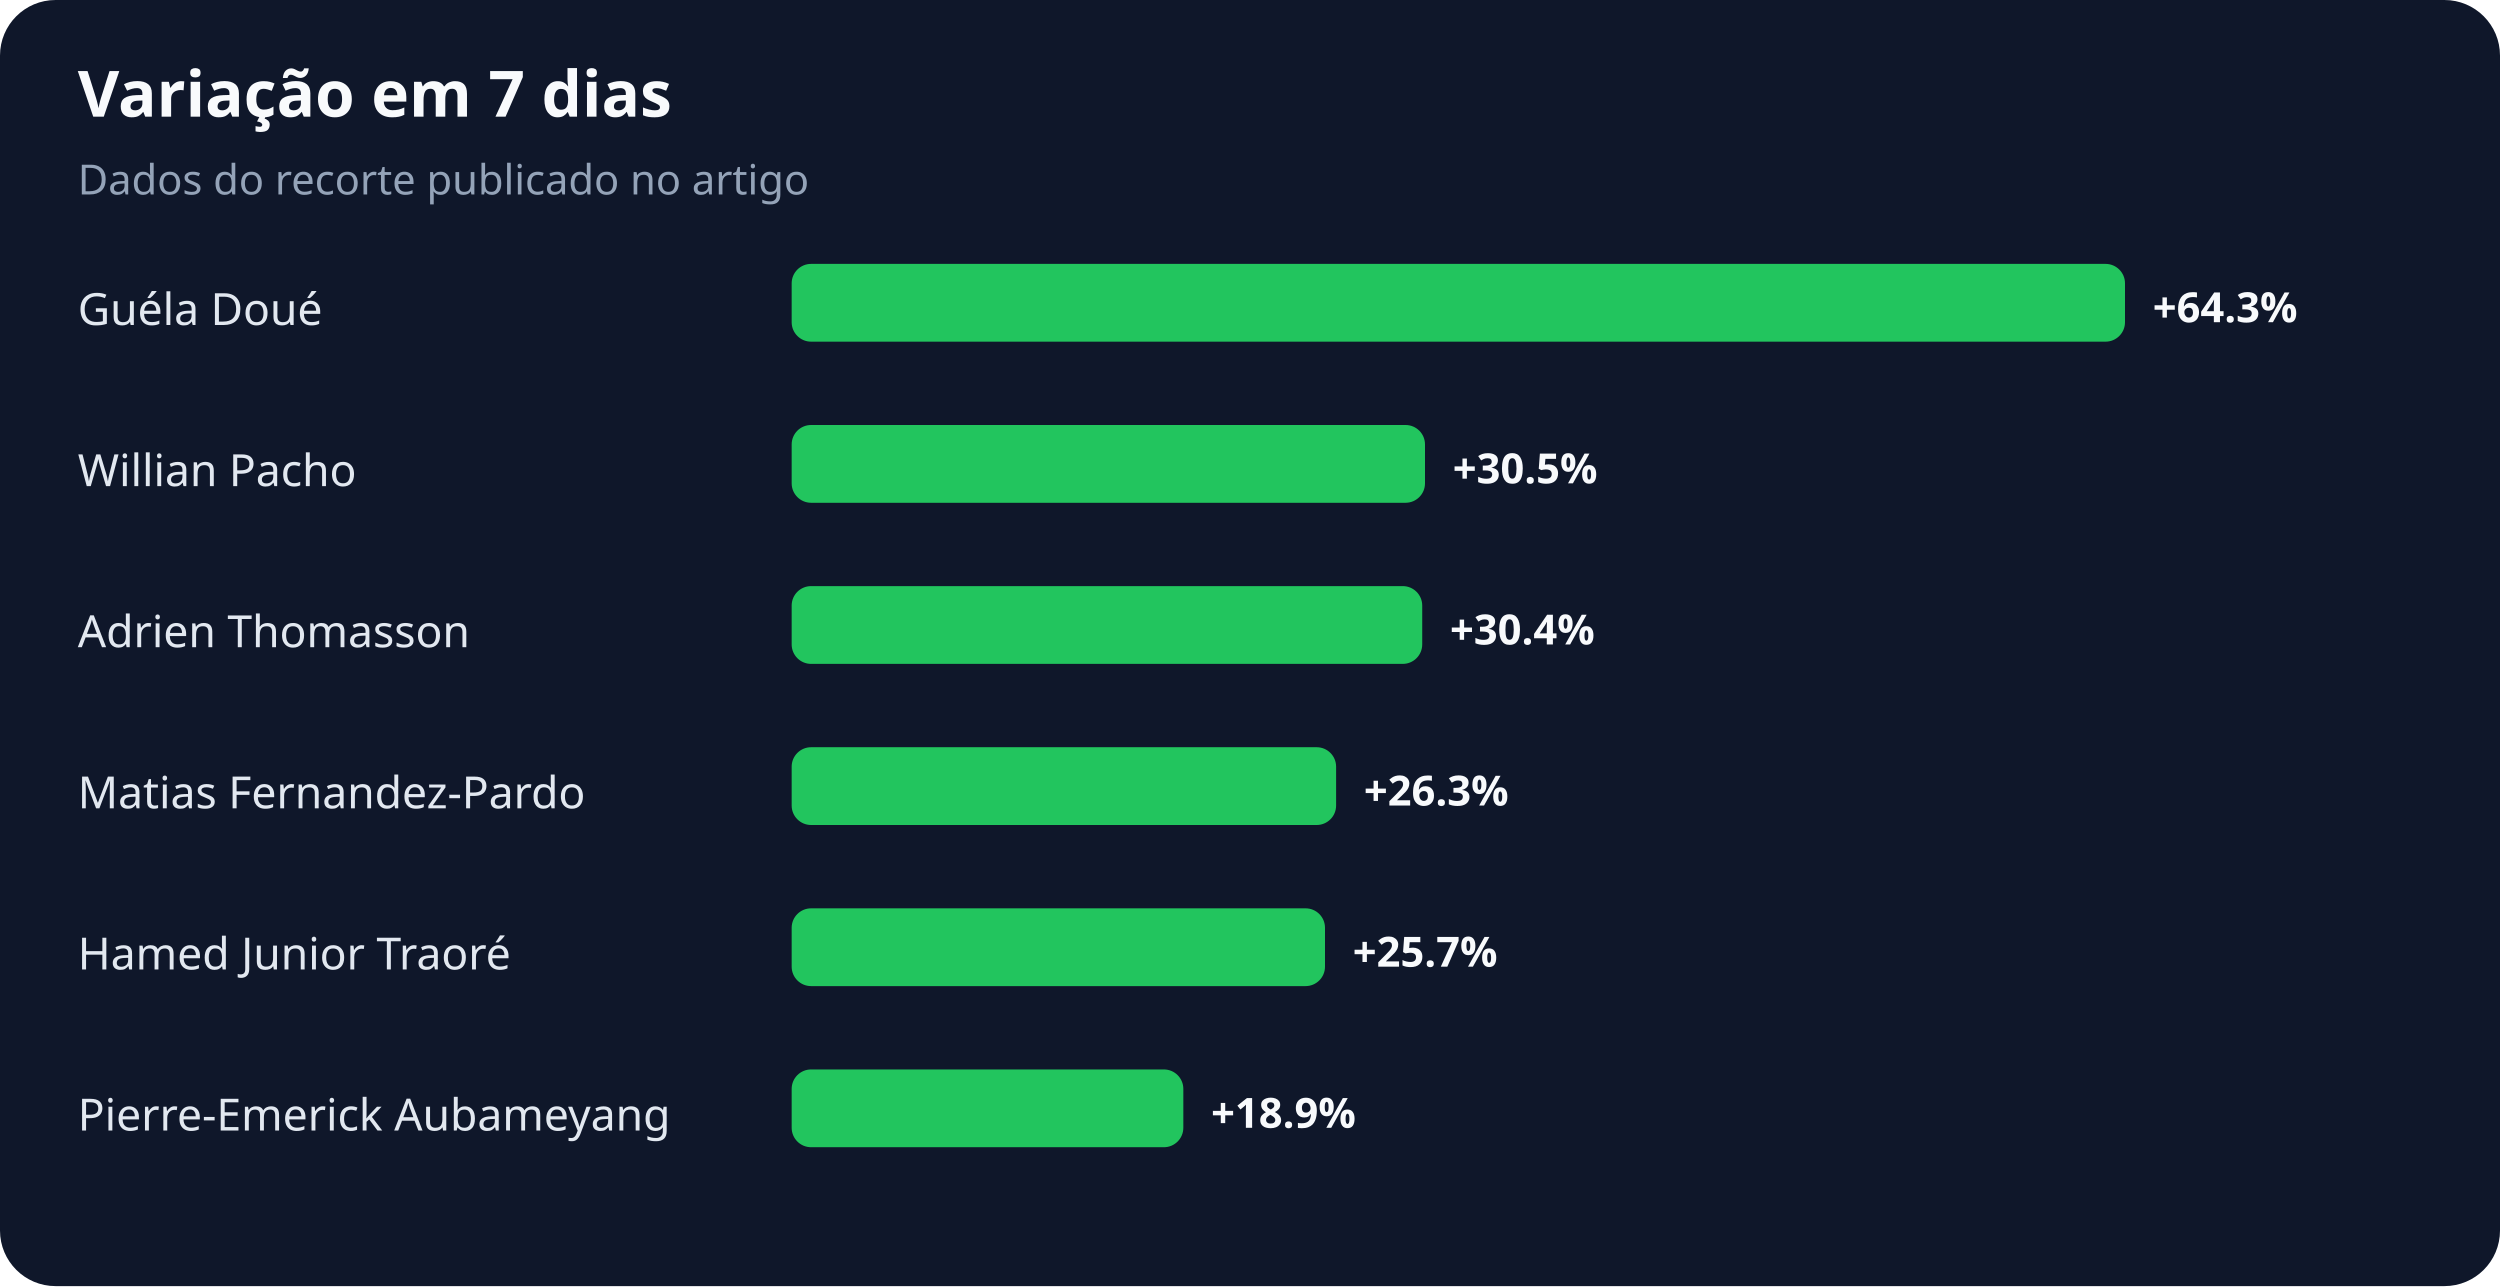
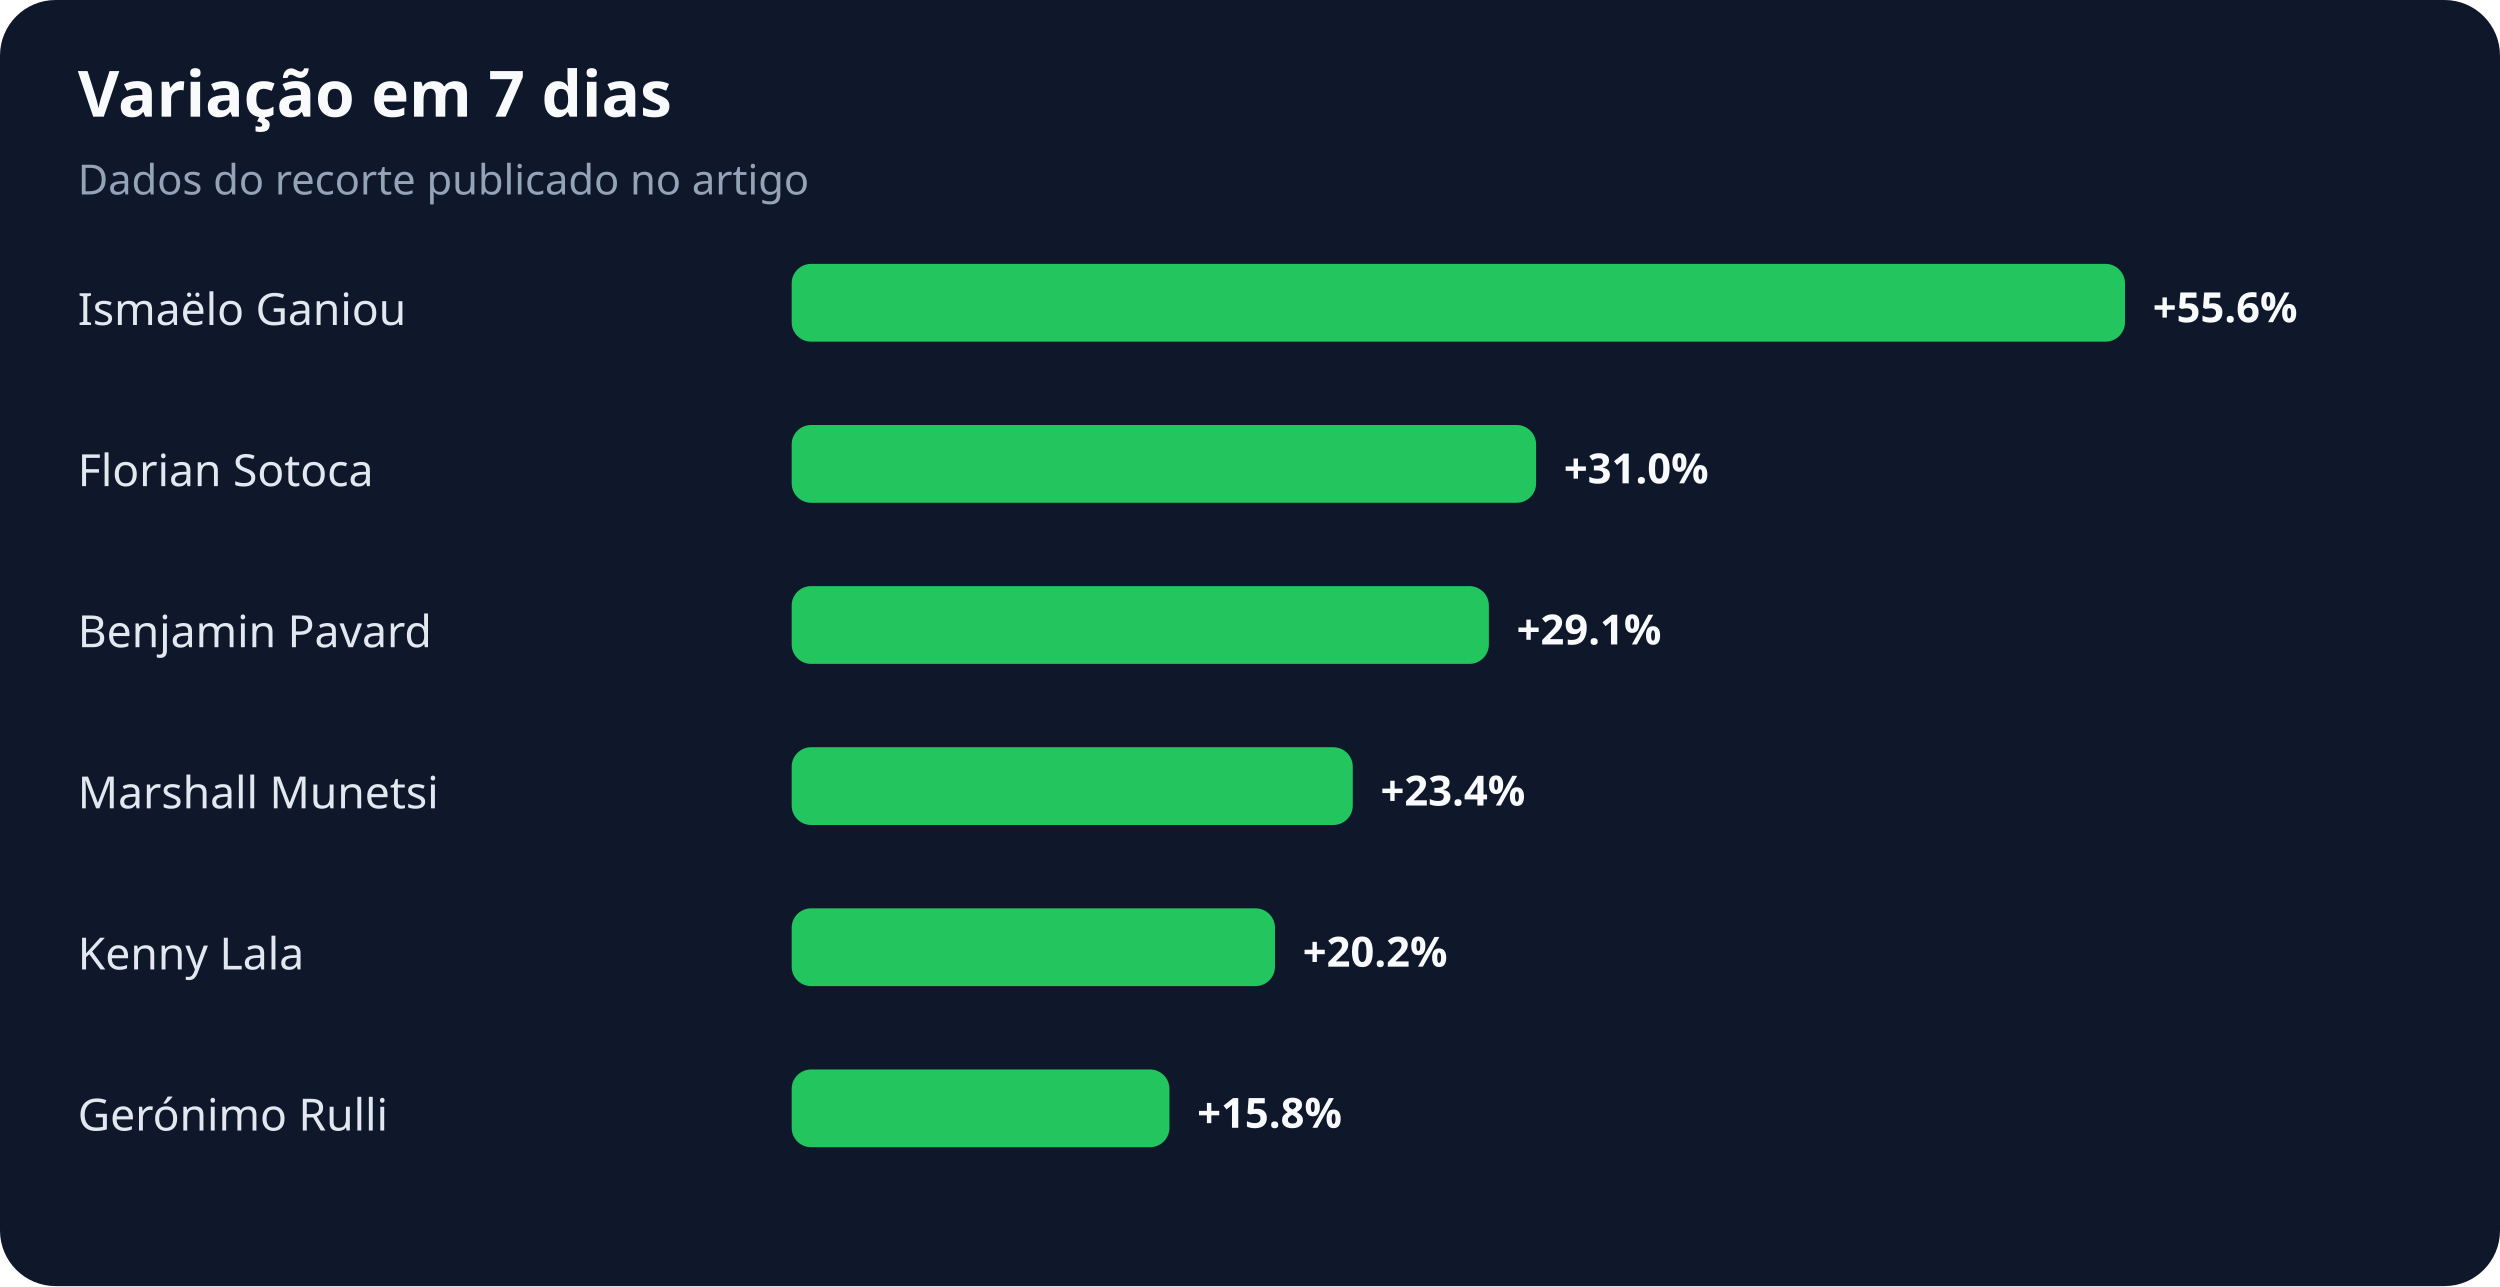
<svg xmlns="http://www.w3.org/2000/svg" width="900" height="463" viewBox="0 0 900 463" role="img" aria-labelledby="title desc">
  <rect width="100%" height="100%" rx="20" fill="#0f172a" />
  <text x="28" y="42" fill="#f8fafc" font-family="system-ui,sans-serif" font-size="23" font-weight="700">Variação em 7 dias</text>
  <text x="28" y="70" fill="#94a3b8" font-family="system-ui,sans-serif" font-size="15">Dados do recorte publicado no artigo</text>
-   <text x="28" y="117" fill="#e2e8f0" font-family="system-ui,sans-serif" font-size="16">Guéla Doué</text>
+   <text x="28" y="117" fill="#e2e8f0" font-family="system-ui,sans-serif" font-size="16">Ismaëlo Ganiou</text>
  <rect x="285" y="95" width="480" height="28" rx="7" fill="#22c55e" />
-   <text x="775" y="116" fill="#f8fafc" font-family="system-ui,sans-serif" font-size="15" font-weight="700">+64.3%</text>
-   <text x="28" y="175" fill="#e2e8f0" font-family="system-ui,sans-serif" font-size="16">Willian Pacho</text>
-   <rect x="285" y="153" width="228" height="28" rx="7" fill="#22c55e" />
-   <text x="523" y="174" fill="#f8fafc" font-family="system-ui,sans-serif" font-size="15" font-weight="700">+30.5%</text>
-   <text x="28" y="233" fill="#e2e8f0" font-family="system-ui,sans-serif" font-size="16">Adrien Thomasson</text>
-   <rect x="285" y="211" width="227" height="28" rx="7" fill="#22c55e" />
-   <text x="522" y="232" fill="#f8fafc" font-family="system-ui,sans-serif" font-size="15" font-weight="700">+30.4%</text>
-   <text x="28" y="291" fill="#e2e8f0" font-family="system-ui,sans-serif" font-size="16">Matias Fernandez-Pardo</text>
-   <rect x="285" y="269" width="196" height="28" rx="7" fill="#22c55e" />
-   <text x="491" y="290" fill="#f8fafc" font-family="system-ui,sans-serif" font-size="15" font-weight="700">+26.3%</text>
-   <text x="28" y="349" fill="#e2e8f0" font-family="system-ui,sans-serif" font-size="16">Hamed Junior Traoré</text>
-   <rect x="285" y="327" width="192" height="28" rx="7" fill="#22c55e" />
-   <text x="487" y="348" fill="#f8fafc" font-family="system-ui,sans-serif" font-size="15" font-weight="700">+25.7%</text>
-   <text x="28" y="407" fill="#e2e8f0" font-family="system-ui,sans-serif" font-size="16">Pierre-Emerick Aubameyang</text>
-   <rect x="285" y="385" width="141" height="28" rx="7" fill="#22c55e" />
-   <text x="436" y="406" fill="#f8fafc" font-family="system-ui,sans-serif" font-size="15" font-weight="700">+18.9%</text>
+   <text x="775" y="116" fill="#f8fafc" font-family="system-ui,sans-serif" font-size="15" font-weight="700">+55.6%</text>
+   <text x="28" y="175" fill="#e2e8f0" font-family="system-ui,sans-serif" font-size="16">Florian Sotoca</text>
+   <rect x="285" y="153" width="268" height="28" rx="7" fill="#22c55e" />
+   <text x="563" y="174" fill="#f8fafc" font-family="system-ui,sans-serif" font-size="15" font-weight="700">+31.0%</text>
+   <text x="28" y="233" fill="#e2e8f0" font-family="system-ui,sans-serif" font-size="16">Benjamin Pavard</text>
+   <rect x="285" y="211" width="251" height="28" rx="7" fill="#22c55e" />
+   <text x="546" y="232" fill="#f8fafc" font-family="system-ui,sans-serif" font-size="15" font-weight="700">+29.1%</text>
+   <text x="28" y="291" fill="#e2e8f0" font-family="system-ui,sans-serif" font-size="16">Marshall Munetsi</text>
+   <rect x="285" y="269" width="202" height="28" rx="7" fill="#22c55e" />
+   <text x="497" y="290" fill="#f8fafc" font-family="system-ui,sans-serif" font-size="15" font-weight="700">+23.4%</text>
+   <text x="28" y="349" fill="#e2e8f0" font-family="system-ui,sans-serif" font-size="16">Kenny Lala</text>
+   <rect x="285" y="327" width="174" height="28" rx="7" fill="#22c55e" />
+   <text x="469" y="348" fill="#f8fafc" font-family="system-ui,sans-serif" font-size="15" font-weight="700">+20.2%</text>
+   <text x="28" y="407" fill="#e2e8f0" font-family="system-ui,sans-serif" font-size="16">Gerónimo Rulli</text>
+   <rect x="285" y="385" width="136" height="28" rx="7" fill="#22c55e" />
+   <text x="431" y="406" fill="#f8fafc" font-family="system-ui,sans-serif" font-size="15" font-weight="700">+15.8%</text>
</svg>
